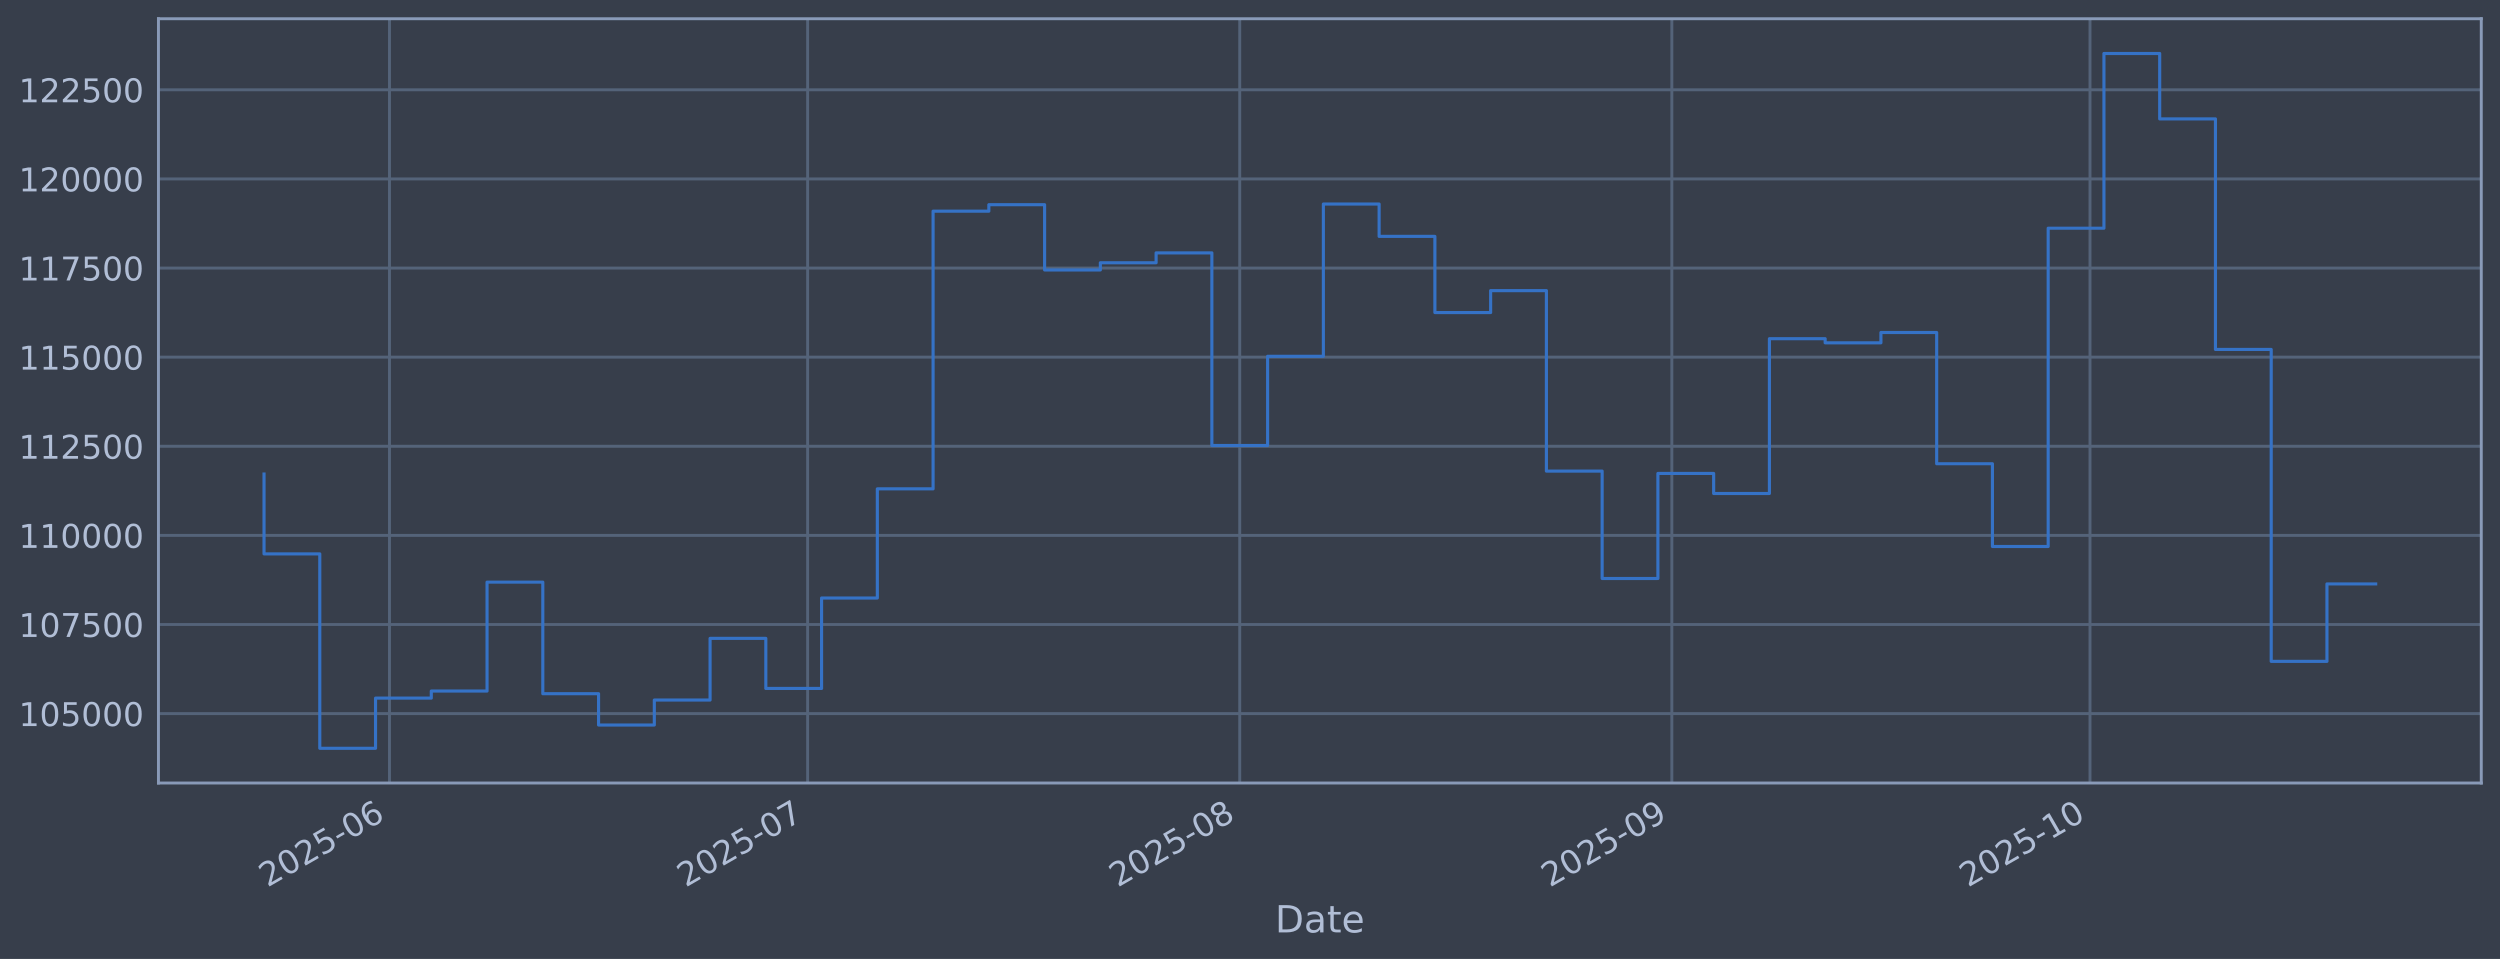
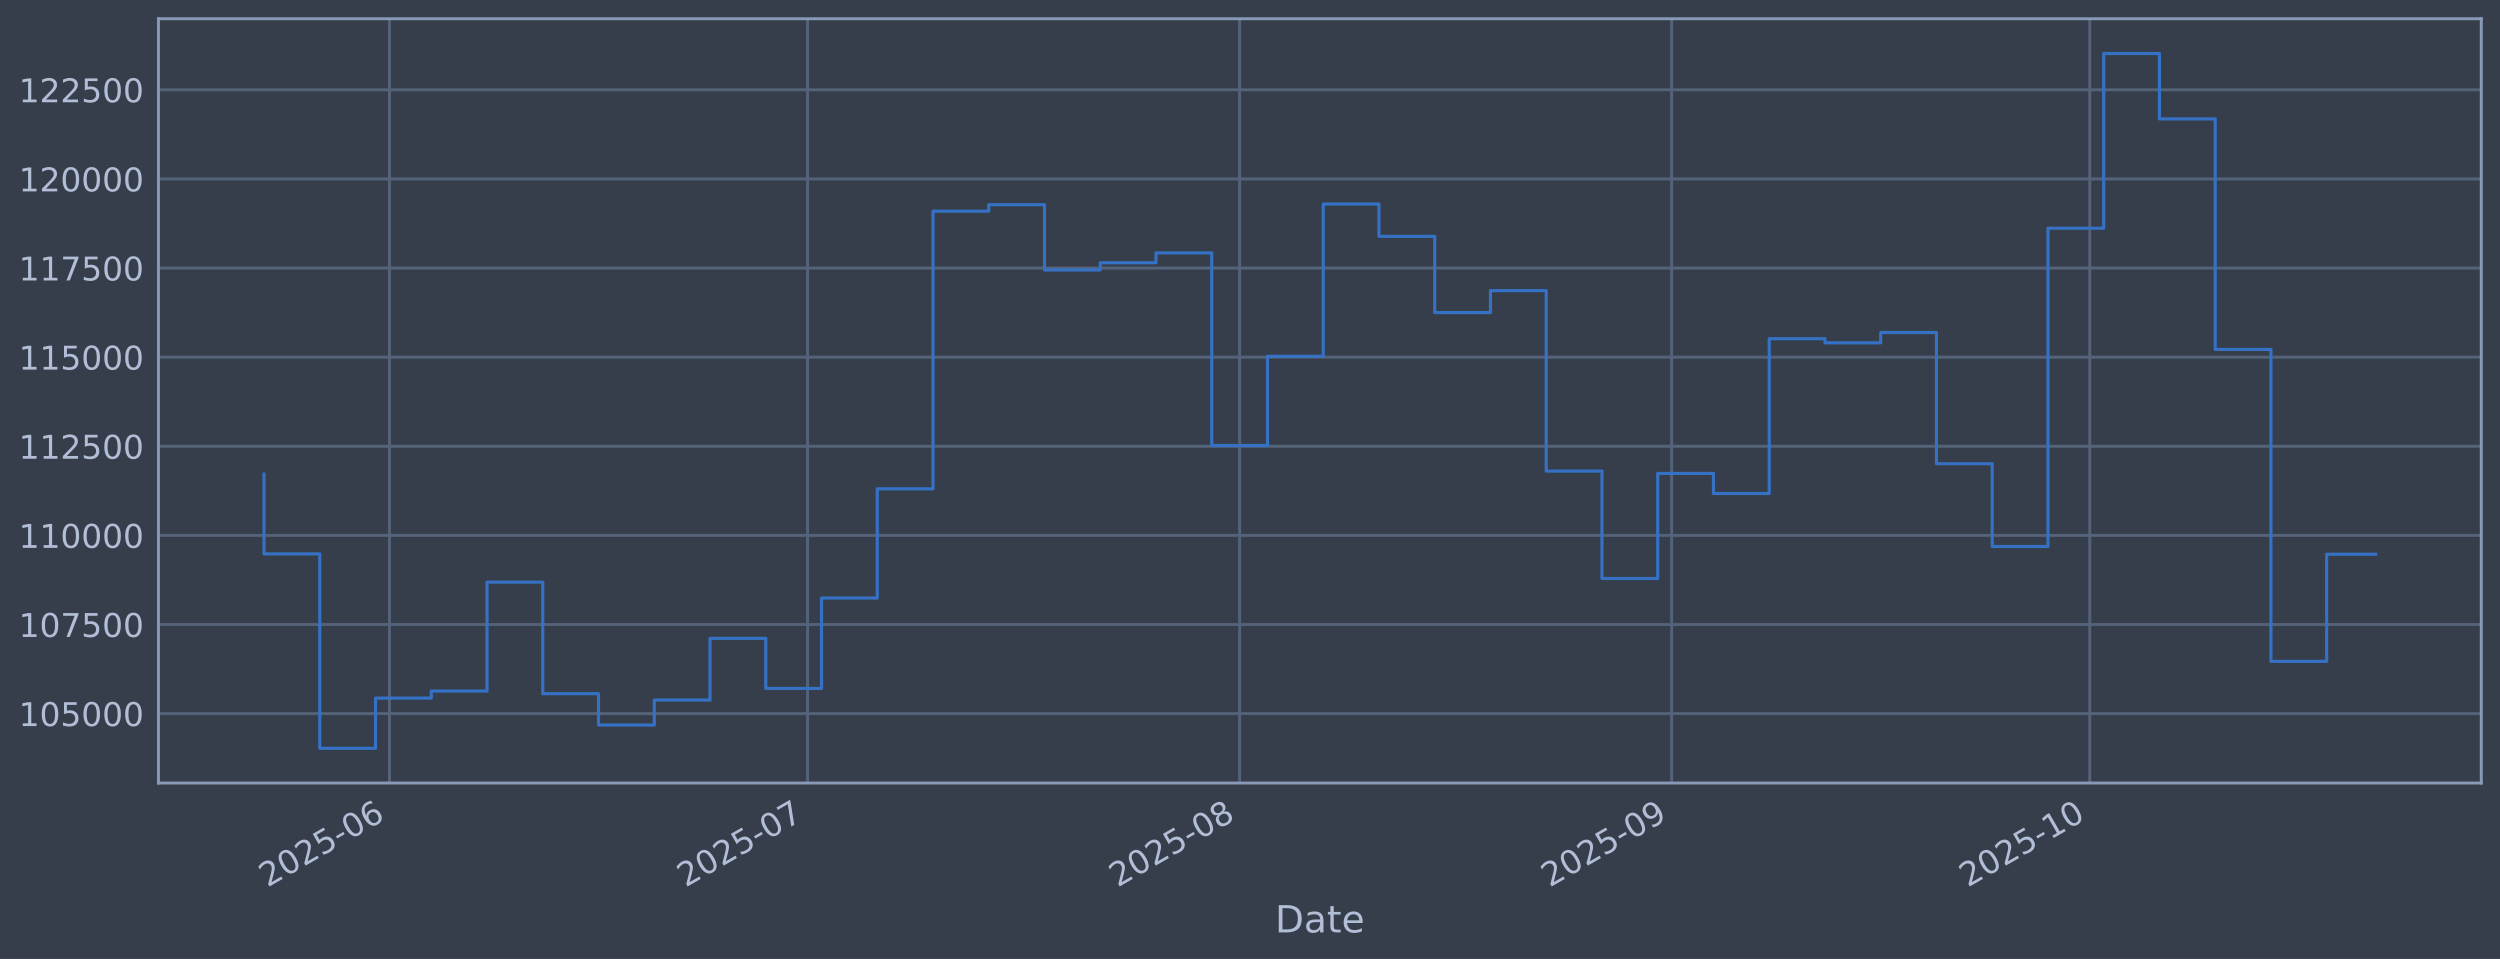
<svg xmlns="http://www.w3.org/2000/svg" xmlns:xlink="http://www.w3.org/1999/xlink" width="960.9pt" height="368.58pt" viewBox="0 0 960.9 368.58" version="1.1">
  <defs>
    <style type="text/css">*{stroke-linejoin: round; stroke-linecap: butt}</style>
  </defs>
  <g id="figure_1">
    <g id="patch_1">
      <path d="M 0 368.58  L 960.9 368.58  L 960.9 0  L 0 0  z " style="fill: #373e4b" />
    </g>
    <g id="axes_1">
      <g id="patch_2">
        <path d="M 60.901 300.96  L 953.701 300.96  L 953.701 7.2  L 60.901 7.2  z " style="fill: #373e4b" />
      </g>
      <g id="matplotlib.axis_1">
        <g id="xtick_1">
          <g id="line2d_1">
-             <path d="M 149.7 300.96  L 149.7 7.2  " clip-path="url(#p2aabb2b2a8)" style="fill: none; stroke: #546379; stroke-width: 1.12; stroke-linecap: square" />
+             <path d="M 149.693 300.96  L 149.693 7.2  " clip-path="url(#pe5ab11fe8b)" style="fill: none; stroke: #546379; stroke-width: 1.12; stroke-linecap: square" />
          </g>
          <g id="line2d_2" />
          <g id="text_1">
-             <g style="fill: #b1bed6" transform="translate(102.7963 341.1745) rotate(-30) scale(0.126 -0.126)">
+             <g style="fill: #b1bed6" transform="translate(102.7901 341.1745) rotate(-30) scale(0.126 -0.126)">
              <defs>
                <path id="DejaVuSans-32" d="M 1228 531  L 3431 531  L 3431 0  L 469 0  L 469 531  Q 828 903 1448 1529  Q 2069 2156 2228 2338  Q 2531 2678 2651 2914  Q 2772 3150 2772 3378  Q 2772 3750 2511 3984  Q 2250 4219 1831 4219  Q 1534 4219 1204 4116  Q 875 4013 500 3803  L 500 4441  Q 881 4594 1212 4672  Q 1544 4750 1819 4750  Q 2544 4750 2975 4387  Q 3406 4025 3406 3419  Q 3406 3131 3298 2873  Q 3191 2616 2906 2266  Q 2828 2175 2409 1742  Q 1991 1309 1228 531  z " transform="scale(0.015625)" />
                <path id="DejaVuSans-30" d="M 2034 4250  Q 1547 4250 1301 3770  Q 1056 3291 1056 2328  Q 1056 1369 1301 889  Q 1547 409 2034 409  Q 2525 409 2770 889  Q 3016 1369 3016 2328  Q 3016 3291 2770 3770  Q 2525 4250 2034 4250  z M 2034 4750  Q 2819 4750 3233 4129  Q 3647 3509 3647 2328  Q 3647 1150 3233 529  Q 2819 -91 2034 -91  Q 1250 -91 836 529  Q 422 1150 422 2328  Q 422 3509 836 4129  Q 1250 4750 2034 4750  z " transform="scale(0.015625)" />
                <path id="DejaVuSans-35" d="M 691 4666  L 3169 4666  L 3169 4134  L 1269 4134  L 1269 2991  Q 1406 3038 1543 3061  Q 1681 3084 1819 3084  Q 2600 3084 3056 2656  Q 3513 2228 3513 1497  Q 3513 744 3044 326  Q 2575 -91 1722 -91  Q 1428 -91 1123 -41  Q 819 9 494 109  L 494 744  Q 775 591 1075 516  Q 1375 441 1709 441  Q 2250 441 2565 725  Q 2881 1009 2881 1497  Q 2881 1984 2565 2268  Q 2250 2553 1709 2553  Q 1456 2553 1204 2497  Q 953 2441 691 2322  L 691 4666  z " transform="scale(0.015625)" />
                <path id="DejaVuSans-2d" d="M 313 2009  L 1997 2009  L 1997 1497  L 313 1497  L 313 2009  z " transform="scale(0.015625)" />
                <path id="DejaVuSans-36" d="M 2113 2584  Q 1688 2584 1439 2293  Q 1191 2003 1191 1497  Q 1191 994 1439 701  Q 1688 409 2113 409  Q 2538 409 2786 701  Q 3034 994 3034 1497  Q 3034 2003 2786 2293  Q 2538 2584 2113 2584  z M 3366 4563  L 3366 3988  Q 3128 4100 2886 4159  Q 2644 4219 2406 4219  Q 1781 4219 1451 3797  Q 1122 3375 1075 2522  Q 1259 2794 1537 2939  Q 1816 3084 2150 3084  Q 2853 3084 3261 2657  Q 3669 2231 3669 1497  Q 3669 778 3244 343  Q 2819 -91 2113 -91  Q 1303 -91 875 529  Q 447 1150 447 2328  Q 447 3434 972 4092  Q 1497 4750 2381 4750  Q 2619 4750 2861 4703  Q 3103 4656 3366 4563  z " transform="scale(0.015625)" />
              </defs>
              <use xlink:href="#DejaVuSans-32" />
              <use xlink:href="#DejaVuSans-30" transform="translate(63.62305 0)" />
              <use xlink:href="#DejaVuSans-32" transform="translate(127.2461 0)" />
              <use xlink:href="#DejaVuSans-35" transform="translate(190.8691 0)" />
              <use xlink:href="#DejaVuSans-2d" transform="translate(254.4922 0)" />
              <use xlink:href="#DejaVuSans-30" transform="translate(290.5762 0)" />
              <use xlink:href="#DejaVuSans-36" transform="translate(354.1992 0)" />
            </g>
          </g>
        </g>
        <g id="xtick_2">
          <g id="line2d_3">
-             <path d="M 310.424 300.96  L 310.424 7.2  " clip-path="url(#p2aabb2b2a8)" style="fill: none; stroke: #546379; stroke-width: 1.12; stroke-linecap: square" />
+             <path d="M 310.397 300.96  L 310.397 7.2  " clip-path="url(#pe5ab11fe8b)" style="fill: none; stroke: #546379; stroke-width: 1.12; stroke-linecap: square" />
          </g>
          <g id="line2d_4" />
          <g id="text_2">
-             <g style="fill: #b1bed6" transform="translate(263.5206 341.1745) rotate(-30) scale(0.126 -0.126)">
+             <g style="fill: #b1bed6" transform="translate(263.4935 341.1745) rotate(-30) scale(0.126 -0.126)">
              <defs>
                <path id="DejaVuSans-37" d="M 525 4666  L 3525 4666  L 3525 4397  L 1831 0  L 1172 0  L 2766 4134  L 525 4134  L 525 4666  z " transform="scale(0.015625)" />
              </defs>
              <use xlink:href="#DejaVuSans-32" />
              <use xlink:href="#DejaVuSans-30" transform="translate(63.62305 0)" />
              <use xlink:href="#DejaVuSans-32" transform="translate(127.2461 0)" />
              <use xlink:href="#DejaVuSans-35" transform="translate(190.8691 0)" />
              <use xlink:href="#DejaVuSans-2d" transform="translate(254.4922 0)" />
              <use xlink:href="#DejaVuSans-30" transform="translate(290.5762 0)" />
              <use xlink:href="#DejaVuSans-37" transform="translate(354.1992 0)" />
            </g>
          </g>
        </g>
        <g id="xtick_3">
          <g id="line2d_5">
-             <path d="M 476.506 300.96  L 476.506 7.2  " clip-path="url(#p2aabb2b2a8)" style="fill: none; stroke: #546379; stroke-width: 1.12; stroke-linecap: square" />
+             <path d="M 476.457 300.96  L 476.457 7.2  " clip-path="url(#pe5ab11fe8b)" style="fill: none; stroke: #546379; stroke-width: 1.12; stroke-linecap: square" />
          </g>
          <g id="line2d_6" />
          <g id="text_3">
-             <g style="fill: #b1bed6" transform="translate(429.6023 341.1745) rotate(-30) scale(0.126 -0.126)">
+             <g style="fill: #b1bed6" transform="translate(429.5537 341.1745) rotate(-30) scale(0.126 -0.126)">
              <defs>
                <path id="DejaVuSans-38" d="M 2034 2216  Q 1584 2216 1326 1975  Q 1069 1734 1069 1313  Q 1069 891 1326 650  Q 1584 409 2034 409  Q 2484 409 2743 651  Q 3003 894 3003 1313  Q 3003 1734 2745 1975  Q 2488 2216 2034 2216  z M 1403 2484  Q 997 2584 770 2862  Q 544 3141 544 3541  Q 544 4100 942 4425  Q 1341 4750 2034 4750  Q 2731 4750 3128 4425  Q 3525 4100 3525 3541  Q 3525 3141 3298 2862  Q 3072 2584 2669 2484  Q 3125 2378 3379 2068  Q 3634 1759 3634 1313  Q 3634 634 3220 271  Q 2806 -91 2034 -91  Q 1263 -91 848 271  Q 434 634 434 1313  Q 434 1759 690 2068  Q 947 2378 1403 2484  z M 1172 3481  Q 1172 3119 1398 2916  Q 1625 2713 2034 2713  Q 2441 2713 2670 2916  Q 2900 3119 2900 3481  Q 2900 3844 2670 4047  Q 2441 4250 2034 4250  Q 1625 4250 1398 4047  Q 1172 3844 1172 3481  z " transform="scale(0.015625)" />
              </defs>
              <use xlink:href="#DejaVuSans-32" />
              <use xlink:href="#DejaVuSans-30" transform="translate(63.62305 0)" />
              <use xlink:href="#DejaVuSans-32" transform="translate(127.2461 0)" />
              <use xlink:href="#DejaVuSans-35" transform="translate(190.8691 0)" />
              <use xlink:href="#DejaVuSans-2d" transform="translate(254.4922 0)" />
              <use xlink:href="#DejaVuSans-30" transform="translate(290.5762 0)" />
              <use xlink:href="#DejaVuSans-38" transform="translate(354.1992 0)" />
            </g>
          </g>
        </g>
        <g id="xtick_4">
          <g id="line2d_7">
-             <path d="M 642.587 300.96  L 642.587 7.2  " clip-path="url(#p2aabb2b2a8)" style="fill: none; stroke: #546379; stroke-width: 1.12; stroke-linecap: square" />
+             <path d="M 642.517 300.96  L 642.517 7.2  " clip-path="url(#pe5ab11fe8b)" style="fill: none; stroke: #546379; stroke-width: 1.12; stroke-linecap: square" />
          </g>
          <g id="line2d_8" />
          <g id="text_4">
-             <g style="fill: #b1bed6" transform="translate(595.684 341.1745) rotate(-30) scale(0.126 -0.126)">
+             <g style="fill: #b1bed6" transform="translate(595.614 341.1745) rotate(-30) scale(0.126 -0.126)">
              <defs>
                <path id="DejaVuSans-39" d="M 703 97  L 703 672  Q 941 559 1184 500  Q 1428 441 1663 441  Q 2288 441 2617 861  Q 2947 1281 2994 2138  Q 2813 1869 2534 1725  Q 2256 1581 1919 1581  Q 1219 1581 811 2004  Q 403 2428 403 3163  Q 403 3881 828 4315  Q 1253 4750 1959 4750  Q 2769 4750 3195 4129  Q 3622 3509 3622 2328  Q 3622 1225 3098 567  Q 2575 -91 1691 -91  Q 1453 -91 1209 -44  Q 966 3 703 97  z M 1959 2075  Q 2384 2075 2632 2365  Q 2881 2656 2881 3163  Q 2881 3666 2632 3958  Q 2384 4250 1959 4250  Q 1534 4250 1286 3958  Q 1038 3666 1038 3163  Q 1038 2656 1286 2365  Q 1534 2075 1959 2075  z " transform="scale(0.015625)" />
              </defs>
              <use xlink:href="#DejaVuSans-32" />
              <use xlink:href="#DejaVuSans-30" transform="translate(63.62305 0)" />
              <use xlink:href="#DejaVuSans-32" transform="translate(127.2461 0)" />
              <use xlink:href="#DejaVuSans-35" transform="translate(190.8691 0)" />
              <use xlink:href="#DejaVuSans-2d" transform="translate(254.4922 0)" />
              <use xlink:href="#DejaVuSans-30" transform="translate(290.5762 0)" />
              <use xlink:href="#DejaVuSans-39" transform="translate(354.1992 0)" />
            </g>
          </g>
        </g>
        <g id="xtick_5">
          <g id="line2d_9">
-             <path d="M 803.311 300.96  L 803.311 7.2  " clip-path="url(#p2aabb2b2a8)" style="fill: none; stroke: #546379; stroke-width: 1.12; stroke-linecap: square" />
+             <path d="M 803.221 300.96  L 803.221 7.2  " clip-path="url(#pe5ab11fe8b)" style="fill: none; stroke: #546379; stroke-width: 1.12; stroke-linecap: square" />
          </g>
          <g id="line2d_10" />
          <g id="text_5">
-             <g style="fill: #b1bed6" transform="translate(756.4082 341.1745) rotate(-30) scale(0.126 -0.126)">
+             <g style="fill: #b1bed6" transform="translate(756.3174 341.1745) rotate(-30) scale(0.126 -0.126)">
              <defs>
                <path id="DejaVuSans-31" d="M 794 531  L 1825 531  L 1825 4091  L 703 3866  L 703 4441  L 1819 4666  L 2450 4666  L 2450 531  L 3481 531  L 3481 0  L 794 0  L 794 531  z " transform="scale(0.015625)" />
              </defs>
              <use xlink:href="#DejaVuSans-32" />
              <use xlink:href="#DejaVuSans-30" transform="translate(63.62305 0)" />
              <use xlink:href="#DejaVuSans-32" transform="translate(127.2461 0)" />
              <use xlink:href="#DejaVuSans-35" transform="translate(190.8691 0)" />
              <use xlink:href="#DejaVuSans-2d" transform="translate(254.4922 0)" />
              <use xlink:href="#DejaVuSans-31" transform="translate(290.5762 0)" />
              <use xlink:href="#DejaVuSans-30" transform="translate(354.1992 0)" />
            </g>
          </g>
        </g>
        <g id="text_6">
          <g style="fill: #b1bed6" transform="translate(490.0914 358.3856) scale(0.144 -0.144)">
            <defs>
              <path id="DejaVuSans-44" d="M 1259 4147  L 1259 519  L 2022 519  Q 2988 519 3436 956  Q 3884 1394 3884 2338  Q 3884 3275 3436 3711  Q 2988 4147 2022 4147  L 1259 4147  z M 628 4666  L 1925 4666  Q 3281 4666 3915 4102  Q 4550 3538 4550 2338  Q 4550 1131 3912 565  Q 3275 0 1925 0  L 628 0  L 628 4666  z " transform="scale(0.015625)" />
              <path id="DejaVuSans-61" d="M 2194 1759  Q 1497 1759 1228 1600  Q 959 1441 959 1056  Q 959 750 1161 570  Q 1363 391 1709 391  Q 2188 391 2477 730  Q 2766 1069 2766 1631  L 2766 1759  L 2194 1759  z M 3341 1997  L 3341 0  L 2766 0  L 2766 531  Q 2569 213 2275 61  Q 1981 -91 1556 -91  Q 1019 -91 701 211  Q 384 513 384 1019  Q 384 1609 779 1909  Q 1175 2209 1959 2209  L 2766 2209  L 2766 2266  Q 2766 2663 2505 2880  Q 2244 3097 1772 3097  Q 1472 3097 1187 3025  Q 903 2953 641 2809  L 641 3341  Q 956 3463 1253 3523  Q 1550 3584 1831 3584  Q 2591 3584 2966 3190  Q 3341 2797 3341 1997  z " transform="scale(0.015625)" />
              <path id="DejaVuSans-74" d="M 1172 4494  L 1172 3500  L 2356 3500  L 2356 3053  L 1172 3053  L 1172 1153  Q 1172 725 1289 603  Q 1406 481 1766 481  L 2356 481  L 2356 0  L 1766 0  Q 1100 0 847 248  Q 594 497 594 1153  L 594 3053  L 172 3053  L 172 3500  L 594 3500  L 594 4494  L 1172 4494  z " transform="scale(0.015625)" />
              <path id="DejaVuSans-65" d="M 3597 1894  L 3597 1613  L 953 1613  Q 991 1019 1311 708  Q 1631 397 2203 397  Q 2534 397 2845 478  Q 3156 559 3463 722  L 3463 178  Q 3153 47 2828 -22  Q 2503 -91 2169 -91  Q 1331 -91 842 396  Q 353 884 353 1716  Q 353 2575 817 3079  Q 1281 3584 2069 3584  Q 2775 3584 3186 3129  Q 3597 2675 3597 1894  z M 3022 2063  Q 3016 2534 2758 2815  Q 2500 3097 2075 3097  Q 1594 3097 1305 2825  Q 1016 2553 972 2059  L 3022 2063  z " transform="scale(0.015625)" />
            </defs>
            <use xlink:href="#DejaVuSans-44" />
            <use xlink:href="#DejaVuSans-61" transform="translate(77.00195 0)" />
            <use xlink:href="#DejaVuSans-74" transform="translate(138.2812 0)" />
            <use xlink:href="#DejaVuSans-65" transform="translate(177.4902 0)" />
          </g>
        </g>
      </g>
      <g id="matplotlib.axis_2">
        <g id="ytick_1">
          <g id="line2d_11">
-             <path d="M 60.901 274.286  L 953.701 274.286  " clip-path="url(#p2aabb2b2a8)" style="fill: none; stroke: #546379; stroke-width: 1.12; stroke-linecap: square" />
+             <path d="M 60.901 274.286  L 953.701 274.286  " clip-path="url(#pe5ab11fe8b)" style="fill: none; stroke: #546379; stroke-width: 1.12; stroke-linecap: square" />
          </g>
          <g id="line2d_12" />
          <g id="text_7">
            <g style="fill: #b1bed6" transform="translate(7.2 279.0725) scale(0.126 -0.126)">
              <use xlink:href="#DejaVuSans-31" />
              <use xlink:href="#DejaVuSans-30" transform="translate(63.62305 0)" />
              <use xlink:href="#DejaVuSans-35" transform="translate(127.2461 0)" />
              <use xlink:href="#DejaVuSans-30" transform="translate(190.8691 0)" />
              <use xlink:href="#DejaVuSans-30" transform="translate(254.4922 0)" />
              <use xlink:href="#DejaVuSans-30" transform="translate(318.1152 0)" />
            </g>
          </g>
        </g>
        <g id="ytick_2">
          <g id="line2d_13">
-             <path d="M 60.901 240.033  L 953.701 240.033  " clip-path="url(#p2aabb2b2a8)" style="fill: none; stroke: #546379; stroke-width: 1.12; stroke-linecap: square" />
+             <path d="M 60.901 240.033  L 953.701 240.033  " clip-path="url(#pe5ab11fe8b)" style="fill: none; stroke: #546379; stroke-width: 1.12; stroke-linecap: square" />
          </g>
          <g id="line2d_14" />
          <g id="text_8">
            <g style="fill: #b1bed6" transform="translate(7.2 244.8204) scale(0.126 -0.126)">
              <use xlink:href="#DejaVuSans-31" />
              <use xlink:href="#DejaVuSans-30" transform="translate(63.62305 0)" />
              <use xlink:href="#DejaVuSans-37" transform="translate(127.2461 0)" />
              <use xlink:href="#DejaVuSans-35" transform="translate(190.8691 0)" />
              <use xlink:href="#DejaVuSans-30" transform="translate(254.4922 0)" />
              <use xlink:href="#DejaVuSans-30" transform="translate(318.1152 0)" />
            </g>
          </g>
        </g>
        <g id="ytick_3">
          <g id="line2d_15">
-             <path d="M 60.901 205.781  L 953.701 205.781  " clip-path="url(#p2aabb2b2a8)" style="fill: none; stroke: #546379; stroke-width: 1.12; stroke-linecap: square" />
+             <path d="M 60.901 205.781  L 953.701 205.781  " clip-path="url(#pe5ab11fe8b)" style="fill: none; stroke: #546379; stroke-width: 1.12; stroke-linecap: square" />
          </g>
          <g id="line2d_16" />
          <g id="text_9">
            <g style="fill: #b1bed6" transform="translate(7.2 210.5682) scale(0.126 -0.126)">
              <use xlink:href="#DejaVuSans-31" />
              <use xlink:href="#DejaVuSans-31" transform="translate(63.62305 0)" />
              <use xlink:href="#DejaVuSans-30" transform="translate(127.2461 0)" />
              <use xlink:href="#DejaVuSans-30" transform="translate(190.8691 0)" />
              <use xlink:href="#DejaVuSans-30" transform="translate(254.4922 0)" />
              <use xlink:href="#DejaVuSans-30" transform="translate(318.1152 0)" />
            </g>
          </g>
        </g>
        <g id="ytick_4">
          <g id="line2d_17">
-             <path d="M 60.901 171.529  L 953.701 171.529  " clip-path="url(#p2aabb2b2a8)" style="fill: none; stroke: #546379; stroke-width: 1.12; stroke-linecap: square" />
+             <path d="M 60.901 171.529  L 953.701 171.529  " clip-path="url(#pe5ab11fe8b)" style="fill: none; stroke: #546379; stroke-width: 1.12; stroke-linecap: square" />
          </g>
          <g id="line2d_18" />
          <g id="text_10">
            <g style="fill: #b1bed6" transform="translate(7.2 176.316) scale(0.126 -0.126)">
              <use xlink:href="#DejaVuSans-31" />
              <use xlink:href="#DejaVuSans-31" transform="translate(63.62305 0)" />
              <use xlink:href="#DejaVuSans-32" transform="translate(127.2461 0)" />
              <use xlink:href="#DejaVuSans-35" transform="translate(190.8691 0)" />
              <use xlink:href="#DejaVuSans-30" transform="translate(254.4922 0)" />
              <use xlink:href="#DejaVuSans-30" transform="translate(318.1152 0)" />
            </g>
          </g>
        </g>
        <g id="ytick_5">
          <g id="line2d_19">
-             <path d="M 60.901 137.277  L 953.701 137.277  " clip-path="url(#p2aabb2b2a8)" style="fill: none; stroke: #546379; stroke-width: 1.12; stroke-linecap: square" />
+             <path d="M 60.901 137.277  L 953.701 137.277  " clip-path="url(#pe5ab11fe8b)" style="fill: none; stroke: #546379; stroke-width: 1.12; stroke-linecap: square" />
          </g>
          <g id="line2d_20" />
          <g id="text_11">
            <g style="fill: #b1bed6" transform="translate(7.2 142.0639) scale(0.126 -0.126)">
              <use xlink:href="#DejaVuSans-31" />
              <use xlink:href="#DejaVuSans-31" transform="translate(63.62305 0)" />
              <use xlink:href="#DejaVuSans-35" transform="translate(127.2461 0)" />
              <use xlink:href="#DejaVuSans-30" transform="translate(190.8691 0)" />
              <use xlink:href="#DejaVuSans-30" transform="translate(254.4922 0)" />
              <use xlink:href="#DejaVuSans-30" transform="translate(318.1152 0)" />
            </g>
          </g>
        </g>
        <g id="ytick_6">
          <g id="line2d_21">
-             <path d="M 60.901 103.025  L 953.701 103.025  " clip-path="url(#p2aabb2b2a8)" style="fill: none; stroke: #546379; stroke-width: 1.12; stroke-linecap: square" />
+             <path d="M 60.901 103.025  L 953.701 103.025  " clip-path="url(#pe5ab11fe8b)" style="fill: none; stroke: #546379; stroke-width: 1.12; stroke-linecap: square" />
          </g>
          <g id="line2d_22" />
          <g id="text_12">
            <g style="fill: #b1bed6" transform="translate(7.2 107.8117) scale(0.126 -0.126)">
              <use xlink:href="#DejaVuSans-31" />
              <use xlink:href="#DejaVuSans-31" transform="translate(63.62305 0)" />
              <use xlink:href="#DejaVuSans-37" transform="translate(127.2461 0)" />
              <use xlink:href="#DejaVuSans-35" transform="translate(190.8691 0)" />
              <use xlink:href="#DejaVuSans-30" transform="translate(254.4922 0)" />
              <use xlink:href="#DejaVuSans-30" transform="translate(318.1152 0)" />
            </g>
          </g>
        </g>
        <g id="ytick_7">
          <g id="line2d_23">
-             <path d="M 60.901 68.773  L 953.701 68.773  " clip-path="url(#p2aabb2b2a8)" style="fill: none; stroke: #546379; stroke-width: 1.12; stroke-linecap: square" />
+             <path d="M 60.901 68.773  L 953.701 68.773  " clip-path="url(#pe5ab11fe8b)" style="fill: none; stroke: #546379; stroke-width: 1.12; stroke-linecap: square" />
          </g>
          <g id="line2d_24" />
          <g id="text_13">
            <g style="fill: #b1bed6" transform="translate(7.2 73.55953) scale(0.126 -0.126)">
              <use xlink:href="#DejaVuSans-31" />
              <use xlink:href="#DejaVuSans-32" transform="translate(63.62305 0)" />
              <use xlink:href="#DejaVuSans-30" transform="translate(127.2461 0)" />
              <use xlink:href="#DejaVuSans-30" transform="translate(190.8691 0)" />
              <use xlink:href="#DejaVuSans-30" transform="translate(254.4922 0)" />
              <use xlink:href="#DejaVuSans-30" transform="translate(318.1152 0)" />
            </g>
          </g>
        </g>
        <g id="ytick_8">
          <g id="line2d_25">
-             <path d="M 60.901 34.52  L 953.701 34.52  " clip-path="url(#p2aabb2b2a8)" style="fill: none; stroke: #546379; stroke-width: 1.12; stroke-linecap: square" />
+             <path d="M 60.901 34.52  L 953.701 34.52  " clip-path="url(#pe5ab11fe8b)" style="fill: none; stroke: #546379; stroke-width: 1.12; stroke-linecap: square" />
          </g>
          <g id="line2d_26" />
          <g id="text_14">
            <g style="fill: #b1bed6" transform="translate(7.2 39.30736) scale(0.126 -0.126)">
              <use xlink:href="#DejaVuSans-31" />
              <use xlink:href="#DejaVuSans-32" transform="translate(63.62305 0)" />
              <use xlink:href="#DejaVuSans-32" transform="translate(127.2461 0)" />
              <use xlink:href="#DejaVuSans-35" transform="translate(190.8691 0)" />
              <use xlink:href="#DejaVuSans-30" transform="translate(254.4922 0)" />
              <use xlink:href="#DejaVuSans-30" transform="translate(318.1152 0)" />
            </g>
          </g>
        </g>
      </g>
      <g id="line2d_27">
-         <path d="M 101.482 182.186  L 101.482 212.888  L 122.912 212.888  L 122.912 287.607  L 144.342 287.607  L 144.342 268.333  L 165.772 268.333  L 165.772 265.613  L 187.202 265.613  L 187.202 223.75  L 208.632 223.75  L 208.632 266.631  L 230.062 266.631  L 230.062 278.665  L 251.492 278.665  L 251.492 269.075  L 272.922 269.075  L 272.922 245.372  L 294.351 245.372  L 294.351 264.615  L 315.781 264.615  L 315.781 229.852  L 337.211 229.852  L 337.211 187.898  L 358.641 187.898  L 358.641 81.166  L 380.071 81.166  L 380.071 78.68  L 401.501 78.68  L 401.501 103.754  L 422.931 103.754  L 422.931 100.992  L 444.361 100.992  L 444.361 97.194  L 465.791 97.194  L 465.791 171.232  L 487.22 171.232  L 487.22 136.942  L 508.65 136.942  L 508.65 78.426  L 530.08 78.426  L 530.08 90.86  L 551.51 90.86  L 551.51 120.135  L 572.94 120.135  L 572.94 111.698  L 594.37 111.698  L 594.37 181.072  L 615.8 181.072  L 615.8 222.348  L 637.23 222.348  L 637.23 181.975  L 658.66 181.975  L 658.66 189.676  L 680.09 189.676  L 680.09 130.184  L 701.519 130.184  L 701.519 131.764  L 722.949 131.764  L 722.949 127.804  L 744.379 127.804  L 744.379 178.239  L 765.809 178.239  L 765.809 210.044  L 787.239 210.044  L 787.239 87.711  L 808.669 87.711  L 808.669 20.553  L 830.099 20.553  L 830.099 45.695  L 851.529 45.695  L 851.529 134.311  L 872.959 134.311  L 872.959 254.199  L 894.389 254.199  L 894.389 224.44  L 913.119 224.44  " clip-path="url(#p2aabb2b2a8)" style="fill: none; stroke: #3572c6; stroke-width: 1.2; stroke-linecap: square" />
+         <path d="M 101.482 182.186  L 101.482 212.888  L 122.909 212.888  L 122.909 287.607  L 144.337 287.607  L 144.337 268.333  L 165.764 268.333  L 165.764 265.613  L 187.191 265.613  L 187.191 223.75  L 208.618 223.75  L 208.618 266.631  L 230.045 266.631  L 230.045 278.665  L 251.472 278.665  L 251.472 269.075  L 272.899 269.075  L 272.899 245.372  L 294.326 245.372  L 294.326 264.615  L 315.754 264.615  L 315.754 229.852  L 337.181 229.852  L 337.181 187.898  L 358.608 187.898  L 358.608 81.166  L 380.035 81.166  L 380.035 78.68  L 401.462 78.68  L 401.462 103.754  L 422.889 103.754  L 422.889 100.992  L 444.316 100.992  L 444.316 97.194  L 465.743 97.194  L 465.743 171.232  L 487.171 171.232  L 487.171 136.942  L 508.598 136.942  L 508.598 78.426  L 530.025 78.426  L 530.025 90.86  L 551.452 90.86  L 551.452 120.135  L 572.879 120.135  L 572.879 111.698  L 594.306 111.698  L 594.306 181.072  L 615.733 181.072  L 615.733 222.348  L 637.16 222.348  L 637.16 181.975  L 658.588 181.975  L 658.588 189.676  L 680.015 189.676  L 680.015 130.184  L 701.442 130.184  L 701.442 131.764  L 722.869 131.764  L 722.869 127.804  L 744.296 127.804  L 744.296 178.239  L 765.723 178.239  L 765.723 210.044  L 787.15 210.044  L 787.15 87.711  L 808.577 87.711  L 808.577 20.553  L 830.005 20.553  L 830.005 45.695  L 851.432 45.695  L 851.432 134.311  L 872.859 134.311  L 872.859 254.199  L 894.286 254.199  L 894.286 213.015  L 913.119 213.015  " clip-path="url(#pe5ab11fe8b)" style="fill: none; stroke: #3572c6; stroke-width: 1.2; stroke-linecap: square" />
      </g>
      <g id="patch_3">
        <path d="M 60.901 300.96  L 60.901 7.2  " style="fill: none; stroke: #899ab8; stroke-width: 1.12; stroke-linejoin: miter; stroke-linecap: square" />
      </g>
      <g id="patch_4">
        <path d="M 953.701 300.96  L 953.701 7.2  " style="fill: none; stroke: #899ab8; stroke-width: 1.12; stroke-linejoin: miter; stroke-linecap: square" />
      </g>
      <g id="patch_5">
        <path d="M 60.901 300.96  L 953.701 300.96  " style="fill: none; stroke: #899ab8; stroke-width: 1.12; stroke-linejoin: miter; stroke-linecap: square" />
      </g>
      <g id="patch_6">
        <path d="M 60.901 7.2  L 953.701 7.2  " style="fill: none; stroke: #899ab8; stroke-width: 1.12; stroke-linejoin: miter; stroke-linecap: square" />
      </g>
    </g>
  </g>
  <defs>
-     <clipPath id="p2aabb2b2a8">
+     <clipPath id="pe5ab11fe8b">
      <rect x="60.901" y="7.2" width="892.8" height="293.76" />
    </clipPath>
  </defs>
</svg>
